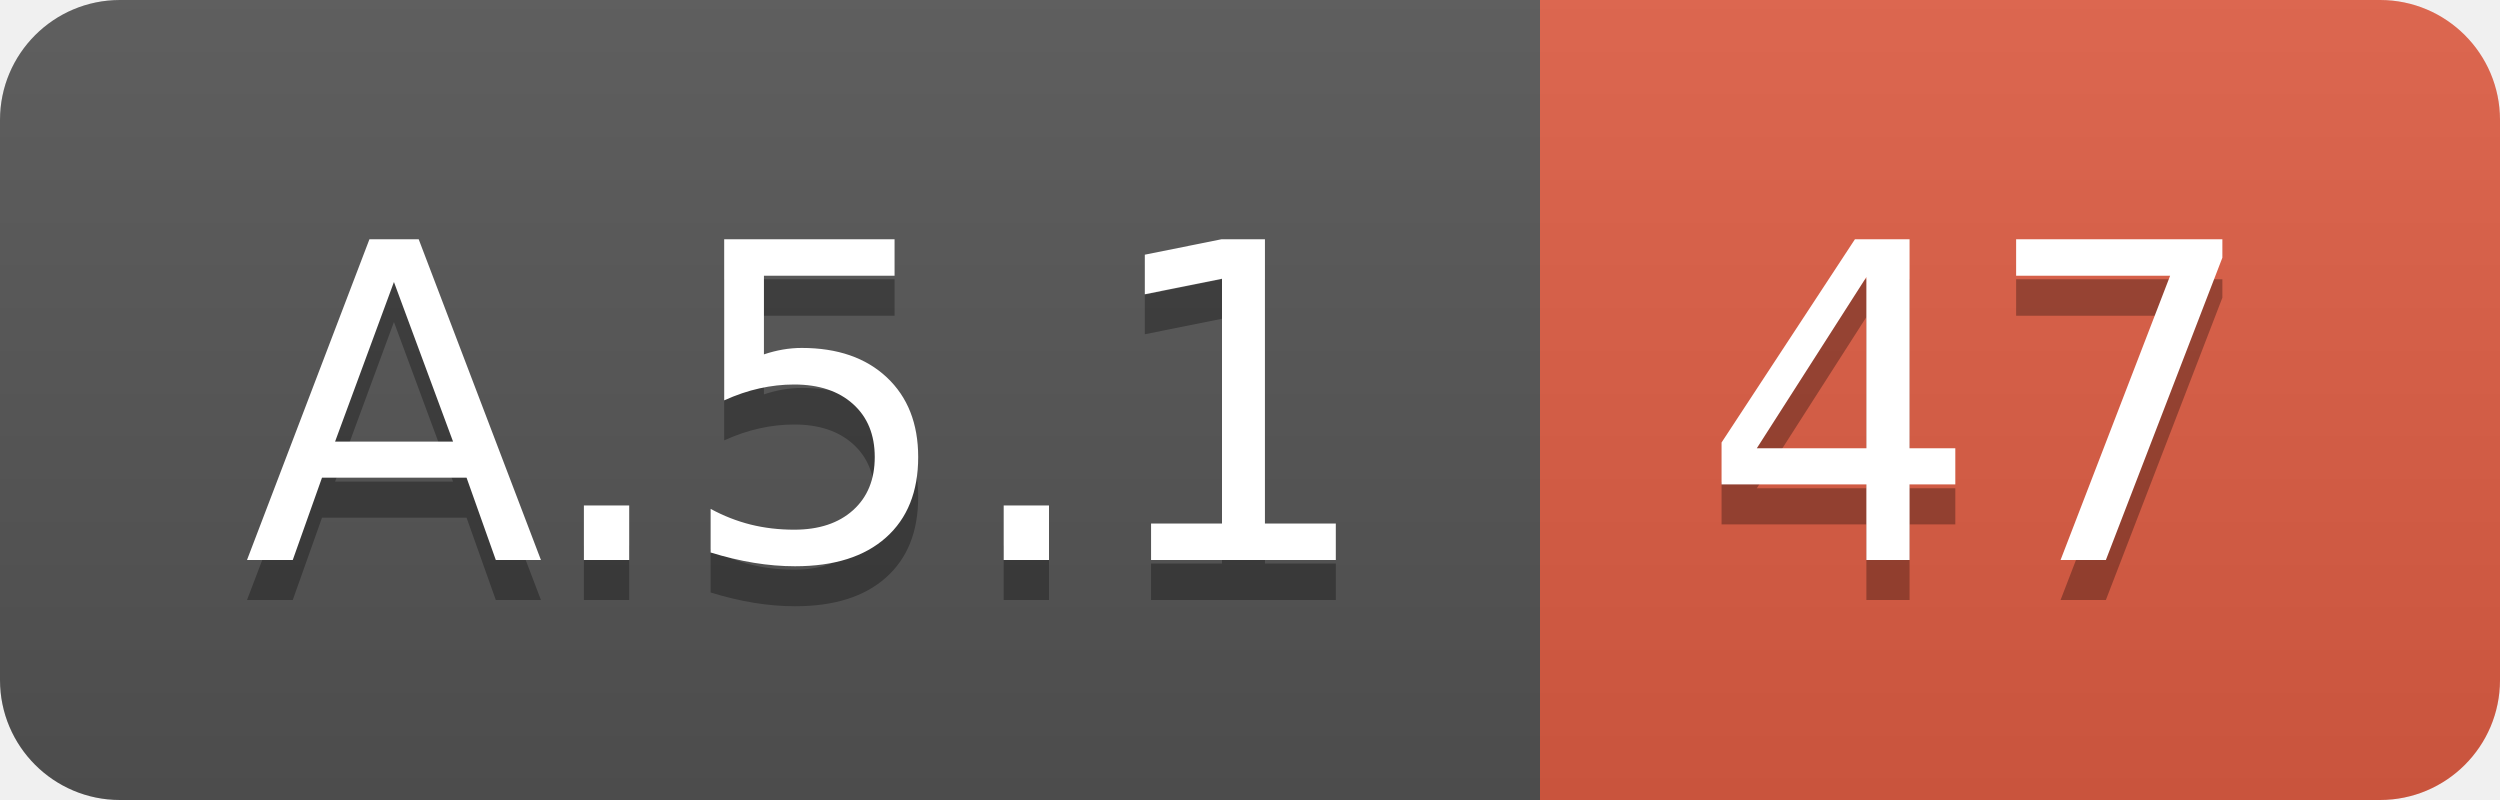
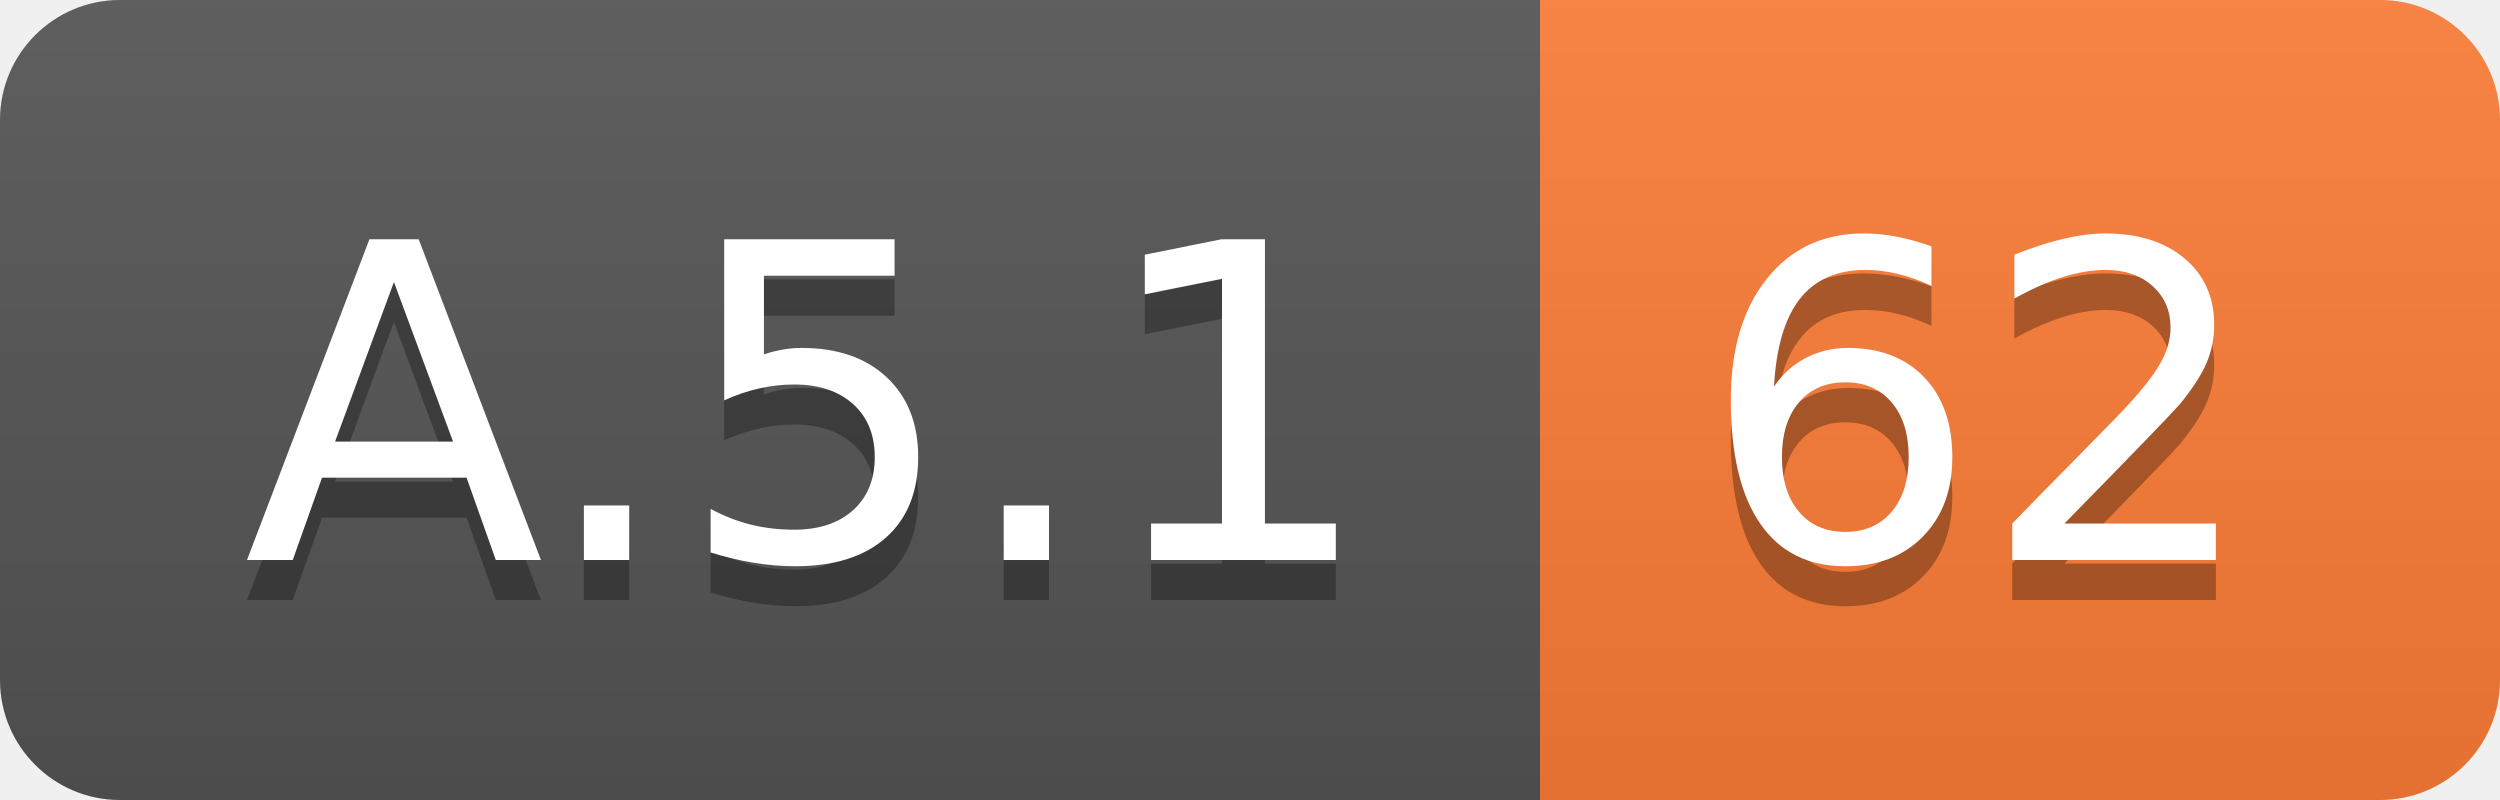
<svg xmlns="http://www.w3.org/2000/svg" width="62.5" height="20">
  <linearGradient id="smooth" x2="0" y2="100%">
    <stop offset="0" stop-color="#bbb" stop-opacity=".1" />
    <stop offset="1" stop-opacity=".1" />
  </linearGradient>
  <clipPath id="round">
    <rect width="62.5" height="20" rx="3" fill="#fff" />
  </clipPath>
  <g clip-path="url(#round)">
    <rect width="38.5" height="20" fill="#555" />
-     <rect x="38.5" width="24.0" height="20" fill="#e05d44" />
+     <rect x="38.5" width="24.0" height="20" fill="#fe7d37" />
    <rect width="62.5" height="20" fill="url(#smooth)" />
  </g>
  <g fill="#fff" text-anchor="middle" font-family="DejaVu Sans,Verdana,Geneva,sans-serif" font-size="110">
    <text x="202.5" y="150" fill="#010101" fill-opacity=".3" transform="scale(0.1)" textLength="285.0" lengthAdjust="spacing">A.5.1</text>
    <text x="202.5" y="140" transform="scale(0.1)" textLength="285.0" lengthAdjust="spacing">A.5.1</text>
-     <text x="495.0" y="150" fill="#010101" fill-opacity=".3" transform="scale(0.1)" textLength="140.0" lengthAdjust="spacing">47</text>
-     <text x="495.0" y="140" transform="scale(0.1)" textLength="140.0" lengthAdjust="spacing">47</text>
+     <text x="495.0" y="150" fill="#010101" fill-opacity=".3" transform="scale(0.1)" textLength="140.0" lengthAdjust="spacing">62</text>
+     <text x="495.0" y="140" transform="scale(0.1)" textLength="140.0" lengthAdjust="spacing">62</text>
  </g>
</svg>
